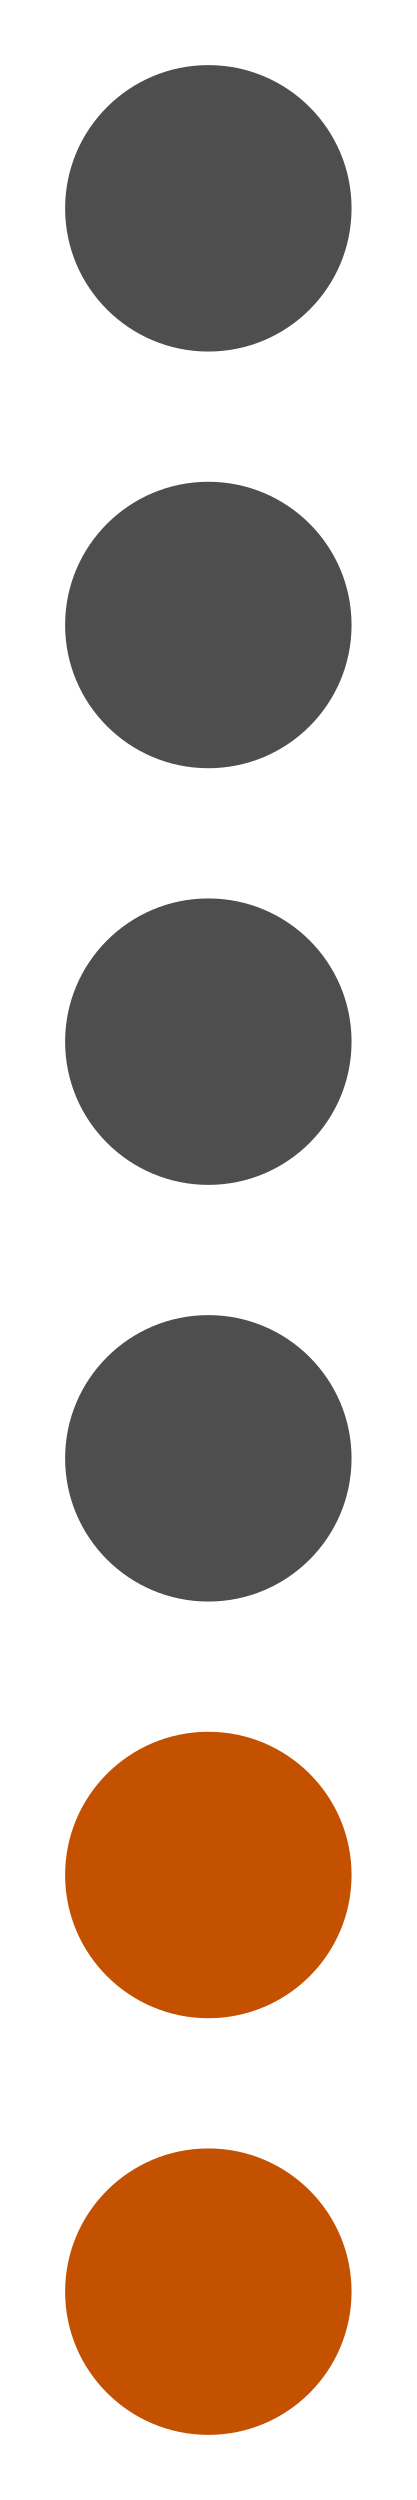
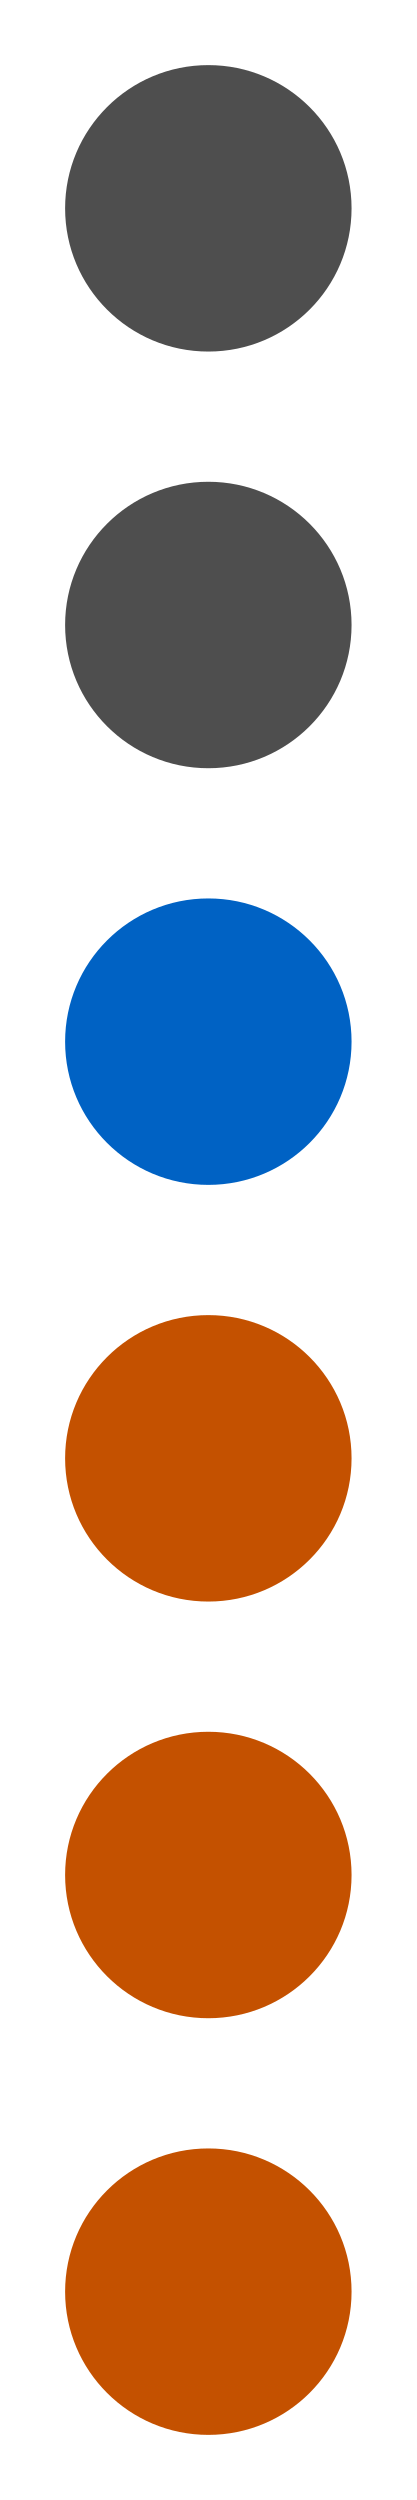
<svg xmlns="http://www.w3.org/2000/svg" width="64" height="384" viewBox="0 0 64 384" role="img" aria-label="Connect Four column 5">
  <rect width="64" height="384" fill="#ffffff00" />
  <circle cx="32" cy="32" r="22" fill="#4e4e4e" />
  <circle cx="32" cy="96" r="22" fill="#4e4e4e" />
-   <circle cx="32" cy="160" r="22" fill="#4e4e4e" />
-   <circle cx="32" cy="224" r="22" fill="#4e4e4e" />
+   <circle cx="32" cy="160" r="22" fill="#0062c4" />
+   <circle cx="32" cy="224" r="22" fill="#c45100" />
  <circle cx="32" cy="288" r="22" fill="#c45100" />
  <circle cx="32" cy="352" r="22" fill="#c45100" />
</svg>
